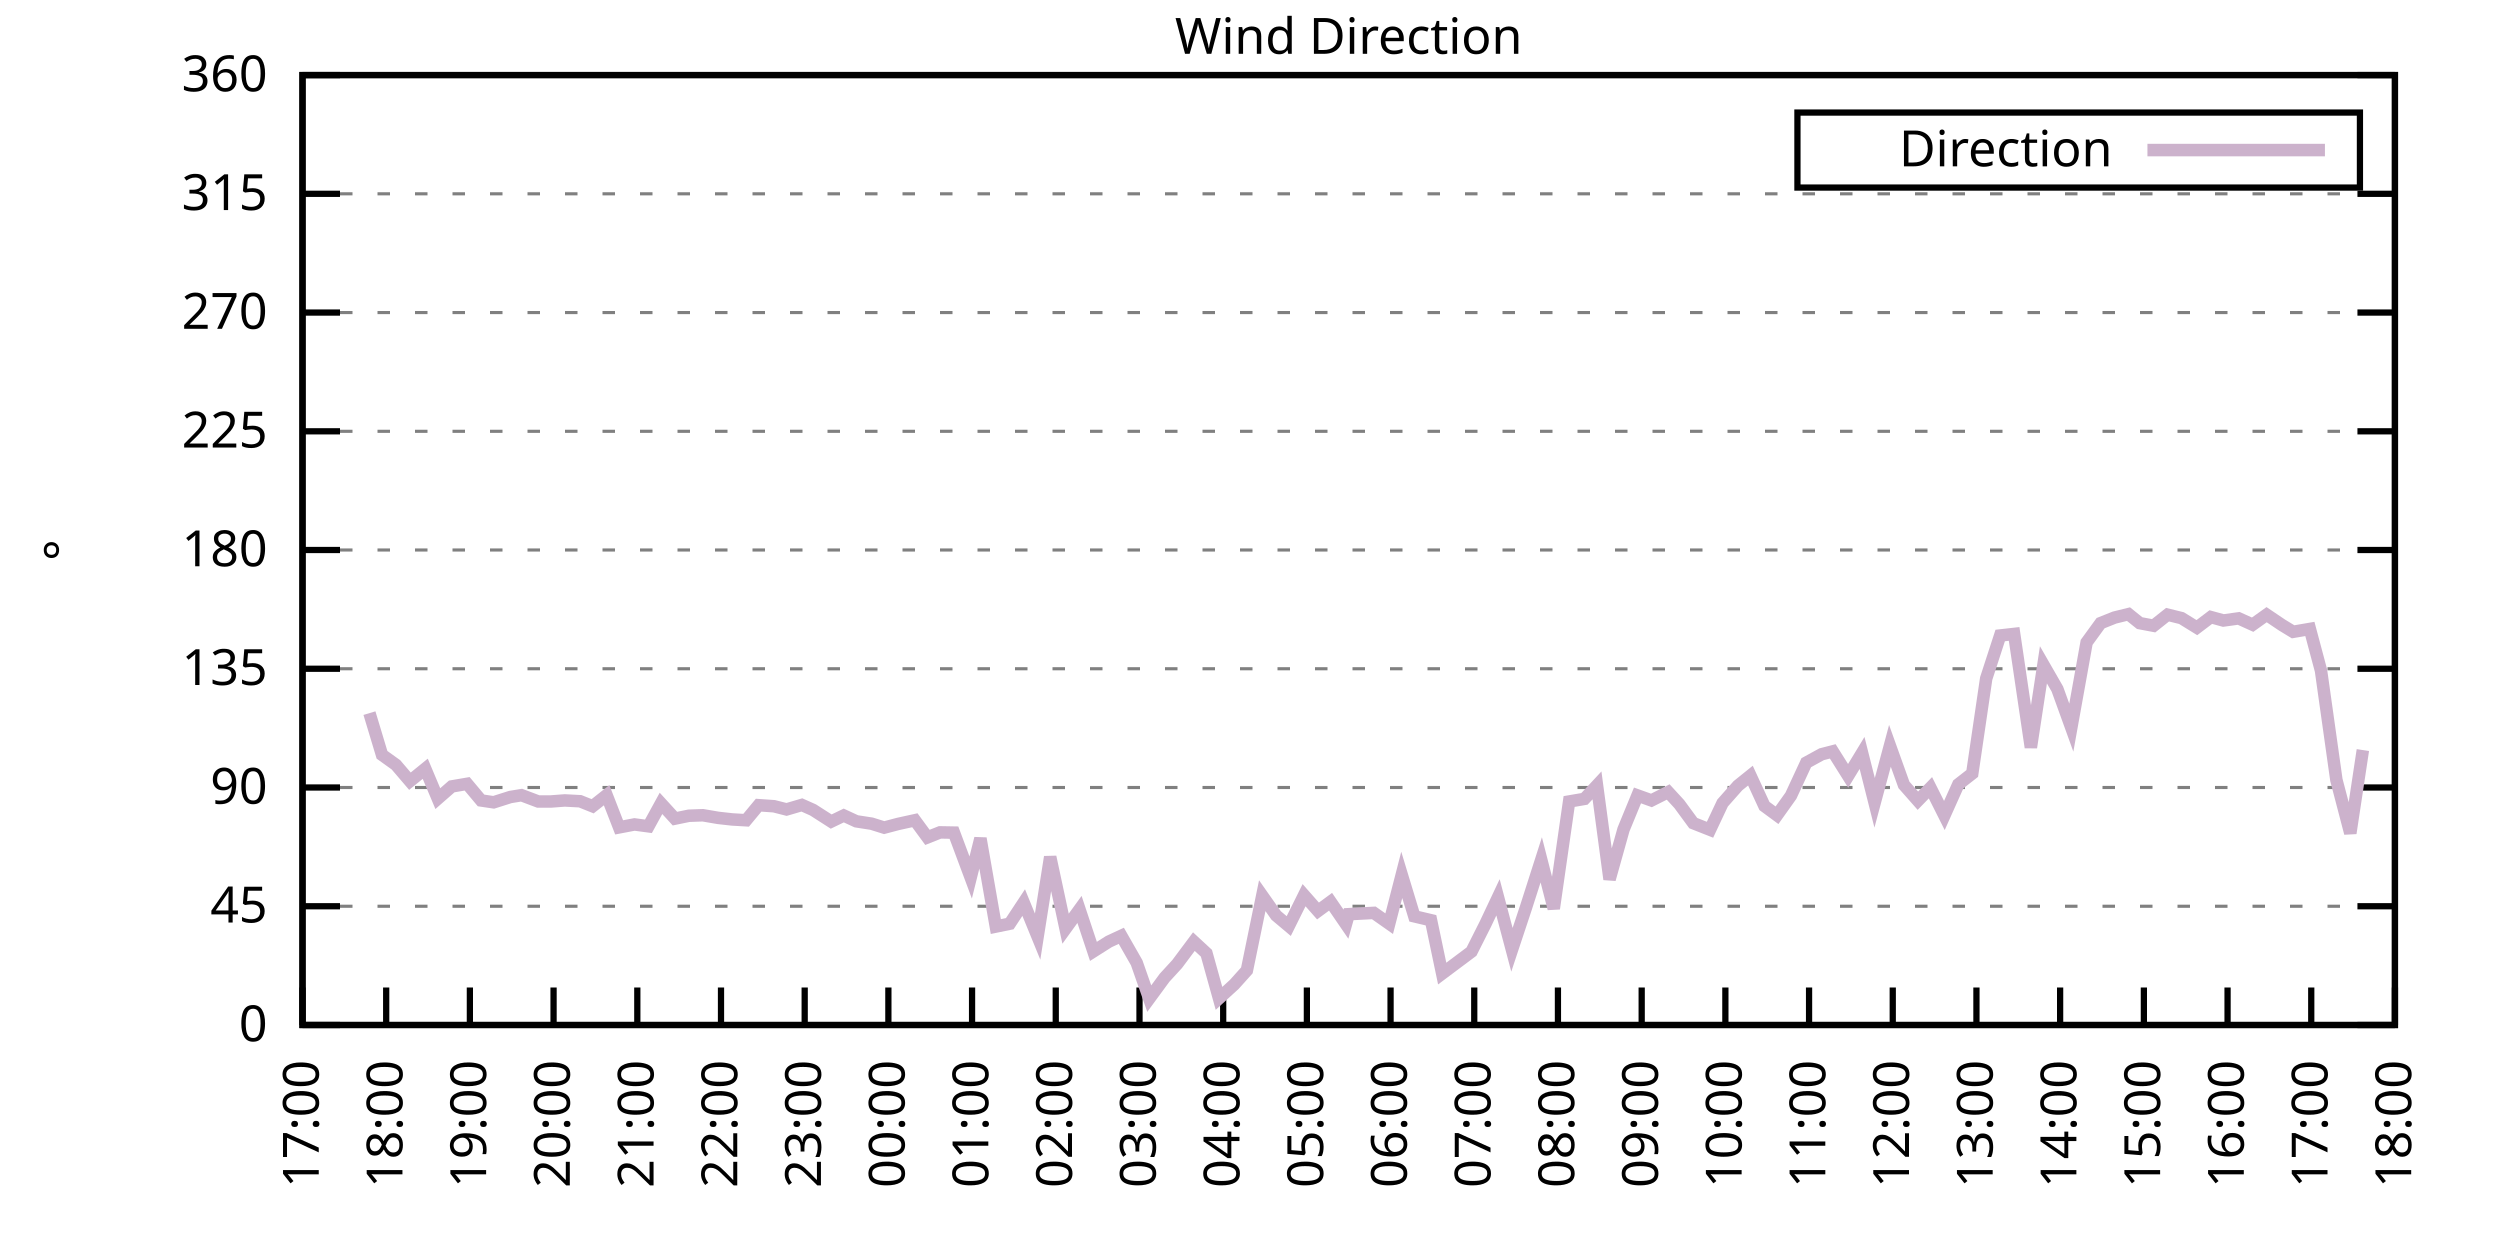
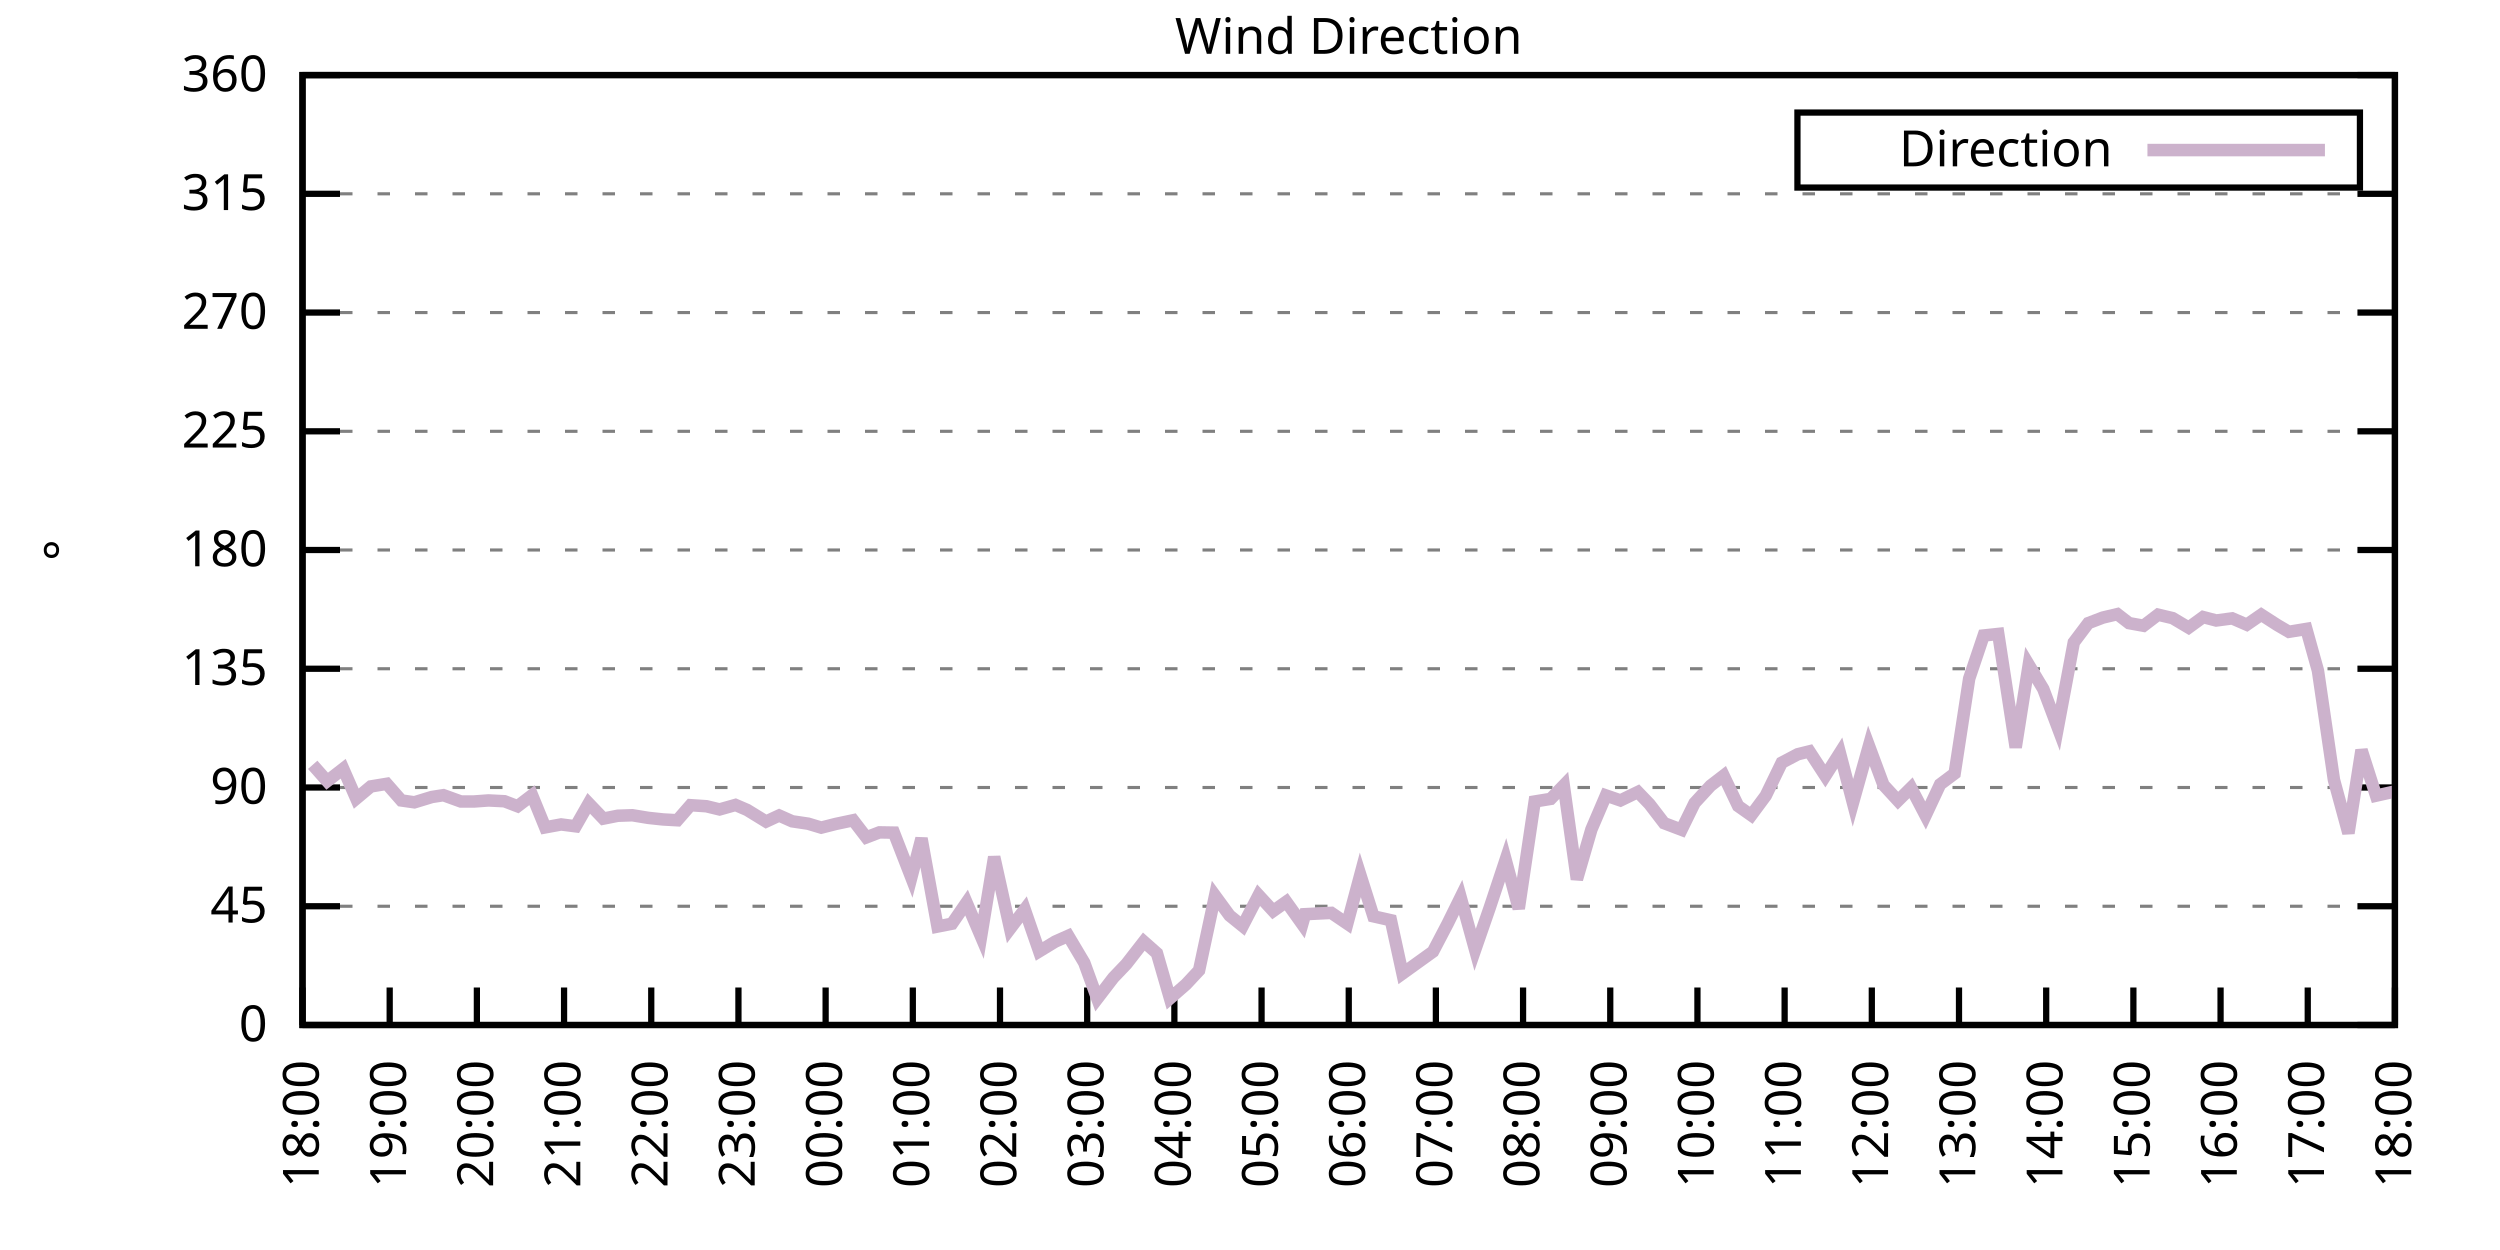
<svg xmlns="http://www.w3.org/2000/svg" xmlns:xlink="http://www.w3.org/1999/xlink" width="400" height="200" viewBox="0 0 400 200">
  <g id="gnuplot_canvas">
    <rect x="0" y="0" width="400" height="200" fill="none" />
    <defs>
      <circle id="gpDot" r="0.5" stroke-width="0.5" stroke="currentColor" />
      <path id="gpPt0" stroke-width="0.333" stroke="currentColor" d="M-1,0 h2 M0,-1 v2" />
      <path id="gpPt1" stroke-width="0.333" stroke="currentColor" d="M-1,-1 L1,1 M1,-1 L-1,1" />
      <path id="gpPt2" stroke-width="0.333" stroke="currentColor" d="M-1,0 L1,0 M0,-1 L0,1 M-1,-1 L1,1 M-1,1 L1,-1" />
      <rect id="gpPt3" stroke-width="0.333" stroke="currentColor" x="-1" y="-1" width="2" height="2" />
      <rect id="gpPt4" stroke-width="0.333" stroke="currentColor" fill="currentColor" x="-1" y="-1" width="2" height="2" />
      <circle id="gpPt5" stroke-width="0.333" stroke="currentColor" cx="0" cy="0" r="1" />
      <use xlink:href="#gpPt5" id="gpPt6" fill="currentColor" stroke="none" />
      <path id="gpPt7" stroke-width="0.333" stroke="currentColor" d="M0,-1.33 L-1.33,0.67 L1.33,0.67 z" />
      <use xlink:href="#gpPt7" id="gpPt8" fill="currentColor" stroke="none" />
      <use xlink:href="#gpPt7" id="gpPt9" stroke="currentColor" transform="rotate(180)" />
      <use xlink:href="#gpPt9" id="gpPt10" fill="currentColor" stroke="none" />
      <use xlink:href="#gpPt3" id="gpPt11" stroke="currentColor" transform="rotate(45)" />
      <use xlink:href="#gpPt11" id="gpPt12" fill="currentColor" stroke="none" />
      <path id="gpPt13" stroke-width="0.333" stroke="currentColor" d="M0,1.330 L1.265,0.411 L0.782,-1.067 L-0.782,-1.076 L-1.265,0.411 z" />
      <use xlink:href="#gpPt13" id="gpPt14" fill="currentColor" stroke="none" />
      <filter id="textbox" filterUnits="objectBoundingBox" x="0" y="0" height="1" width="1">
        <feFlood flood-color="white" flood-opacity="1" result="bgnd" />
        <feComposite in="SourceGraphic" in2="bgnd" operator="atop" />
      </filter>
      <filter id="greybox" filterUnits="objectBoundingBox" x="0" y="0" height="1" width="1">
        <feFlood flood-color="lightgrey" flood-opacity="1" result="grey" />
        <feComposite in="SourceGraphic" in2="grey" operator="atop" />
      </filter>
    </defs>
    <g fill="none" color="white" stroke="currentColor" stroke-width="1.00" stroke-linecap="butt" stroke-linejoin="miter">
</g>
    <g fill="none" color="black" stroke="currentColor" stroke-width="1.00" stroke-linecap="butt" stroke-linejoin="miter">
      <g stroke="none" shape-rendering="crispEdges">
        <polygon fill="rgb(255, 255, 255)" points="48.40,164.00 383.18,164.00 383.18,12.02 48.40,12.02 " />
      </g>
    </g>
    <g fill="none" color="black" stroke="currentColor" stroke-width="1.00" stroke-linecap="butt" stroke-linejoin="miter">
</g>
    <g fill="none" color="black" stroke="black" stroke-width="0.50" stroke-linecap="butt" stroke-linejoin="miter">
</g>
    <g fill="none" color="gray" stroke="currentColor" stroke-width="0.50" stroke-linecap="butt" stroke-linejoin="miter">
      <path stroke="gray" stroke-dasharray="2,4" class="gridline" d="M48.40,164.00 L383.19,164.00  " />
    </g>
    <g fill="none" color="gray" stroke="gray" stroke-width="1.00" stroke-linecap="butt" stroke-linejoin="miter">
</g>
    <g fill="none" color="black" stroke="currentColor" stroke-width="1.00" stroke-linecap="butt" stroke-linejoin="miter">
      <path stroke="black" d="M48.40,164.00 L54.40,164.00 M383.19,164.00 L377.19,164.00  " />
      <g transform="translate(42.80,166.60)" stroke="none" fill="black" font-family="Sans" font-size="8.00" text-anchor="end">
        <text>
          <tspan font-family="Sans"> 0</tspan>
        </text>
      </g>
    </g>
    <g fill="none" color="black" stroke="currentColor" stroke-width="1.00" stroke-linecap="butt" stroke-linejoin="miter">
</g>
    <g fill="none" color="black" stroke="black" stroke-width="0.50" stroke-linecap="butt" stroke-linejoin="miter">
</g>
    <g fill="none" color="gray" stroke="currentColor" stroke-width="0.50" stroke-linecap="butt" stroke-linejoin="miter">
      <path stroke="gray" stroke-dasharray="2,4" class="gridline" d="M48.40,145.00 L383.19,145.00  " />
    </g>
    <g fill="none" color="gray" stroke="gray" stroke-width="1.00" stroke-linecap="butt" stroke-linejoin="miter">
</g>
    <g fill="none" color="black" stroke="currentColor" stroke-width="1.00" stroke-linecap="butt" stroke-linejoin="miter">
      <path stroke="black" d="M48.40,145.00 L54.40,145.00 M383.19,145.00 L377.19,145.00  " />
      <g transform="translate(42.80,147.60)" stroke="none" fill="black" font-family="Sans" font-size="8.00" text-anchor="end">
        <text>
          <tspan font-family="Sans"> 45</tspan>
        </text>
      </g>
    </g>
    <g fill="none" color="black" stroke="currentColor" stroke-width="1.00" stroke-linecap="butt" stroke-linejoin="miter">
</g>
    <g fill="none" color="black" stroke="black" stroke-width="0.50" stroke-linecap="butt" stroke-linejoin="miter">
</g>
    <g fill="none" color="gray" stroke="currentColor" stroke-width="0.50" stroke-linecap="butt" stroke-linejoin="miter">
      <path stroke="gray" stroke-dasharray="2,4" class="gridline" d="M48.40,126.00 L383.19,126.00  " />
    </g>
    <g fill="none" color="gray" stroke="gray" stroke-width="1.00" stroke-linecap="butt" stroke-linejoin="miter">
</g>
    <g fill="none" color="black" stroke="currentColor" stroke-width="1.00" stroke-linecap="butt" stroke-linejoin="miter">
      <path stroke="black" d="M48.40,126.00 L54.40,126.00 M383.19,126.00 L377.19,126.00  " />
      <g transform="translate(42.80,128.60)" stroke="none" fill="black" font-family="Sans" font-size="8.00" text-anchor="end">
        <text>
          <tspan font-family="Sans"> 90</tspan>
        </text>
      </g>
    </g>
    <g fill="none" color="black" stroke="currentColor" stroke-width="1.00" stroke-linecap="butt" stroke-linejoin="miter">
</g>
    <g fill="none" color="black" stroke="black" stroke-width="0.50" stroke-linecap="butt" stroke-linejoin="miter">
</g>
    <g fill="none" color="gray" stroke="currentColor" stroke-width="0.50" stroke-linecap="butt" stroke-linejoin="miter">
      <path stroke="gray" stroke-dasharray="2,4" class="gridline" d="M48.40,107.00 L383.19,107.00  " />
    </g>
    <g fill="none" color="gray" stroke="gray" stroke-width="1.00" stroke-linecap="butt" stroke-linejoin="miter">
</g>
    <g fill="none" color="black" stroke="currentColor" stroke-width="1.00" stroke-linecap="butt" stroke-linejoin="miter">
      <path stroke="black" d="M48.40,107.00 L54.40,107.00 M383.19,107.00 L377.19,107.00  " />
      <g transform="translate(42.80,109.60)" stroke="none" fill="black" font-family="Sans" font-size="8.00" text-anchor="end">
        <text>
          <tspan font-family="Sans"> 135</tspan>
        </text>
      </g>
    </g>
    <g fill="none" color="black" stroke="currentColor" stroke-width="1.00" stroke-linecap="butt" stroke-linejoin="miter">
</g>
    <g fill="none" color="black" stroke="black" stroke-width="0.50" stroke-linecap="butt" stroke-linejoin="miter">
</g>
    <g fill="none" color="gray" stroke="currentColor" stroke-width="0.50" stroke-linecap="butt" stroke-linejoin="miter">
      <path stroke="gray" stroke-dasharray="2,4" class="gridline" d="M48.40,88.00 L383.19,88.00  " />
    </g>
    <g fill="none" color="gray" stroke="gray" stroke-width="1.00" stroke-linecap="butt" stroke-linejoin="miter">
</g>
    <g fill="none" color="black" stroke="currentColor" stroke-width="1.00" stroke-linecap="butt" stroke-linejoin="miter">
      <path stroke="black" d="M48.40,88.00 L54.40,88.00 M383.19,88.00 L377.19,88.00  " />
      <g transform="translate(42.80,90.60)" stroke="none" fill="black" font-family="Sans" font-size="8.00" text-anchor="end">
        <text>
          <tspan font-family="Sans"> 180</tspan>
        </text>
      </g>
    </g>
    <g fill="none" color="black" stroke="currentColor" stroke-width="1.00" stroke-linecap="butt" stroke-linejoin="miter">
</g>
    <g fill="none" color="black" stroke="black" stroke-width="0.50" stroke-linecap="butt" stroke-linejoin="miter">
</g>
    <g fill="none" color="gray" stroke="currentColor" stroke-width="0.50" stroke-linecap="butt" stroke-linejoin="miter">
      <path stroke="gray" stroke-dasharray="2,4" class="gridline" d="M48.40,69.01 L383.19,69.01  " />
    </g>
    <g fill="none" color="gray" stroke="gray" stroke-width="1.00" stroke-linecap="butt" stroke-linejoin="miter">
</g>
    <g fill="none" color="black" stroke="currentColor" stroke-width="1.00" stroke-linecap="butt" stroke-linejoin="miter">
      <path stroke="black" d="M48.40,69.01 L54.40,69.01 M383.19,69.01 L377.19,69.01  " />
      <g transform="translate(42.80,71.61)" stroke="none" fill="black" font-family="Sans" font-size="8.00" text-anchor="end">
        <text>
          <tspan font-family="Sans"> 225</tspan>
        </text>
      </g>
    </g>
    <g fill="none" color="black" stroke="currentColor" stroke-width="1.00" stroke-linecap="butt" stroke-linejoin="miter">
</g>
    <g fill="none" color="black" stroke="black" stroke-width="0.50" stroke-linecap="butt" stroke-linejoin="miter">
</g>
    <g fill="none" color="gray" stroke="currentColor" stroke-width="0.50" stroke-linecap="butt" stroke-linejoin="miter">
      <path stroke="gray" stroke-dasharray="2,4" class="gridline" d="M48.40,50.01 L383.19,50.01  " />
    </g>
    <g fill="none" color="gray" stroke="gray" stroke-width="1.00" stroke-linecap="butt" stroke-linejoin="miter">
</g>
    <g fill="none" color="black" stroke="currentColor" stroke-width="1.00" stroke-linecap="butt" stroke-linejoin="miter">
      <path stroke="black" d="M48.40,50.01 L54.40,50.01 M383.19,50.01 L377.19,50.01  " />
      <g transform="translate(42.80,52.61)" stroke="none" fill="black" font-family="Sans" font-size="8.00" text-anchor="end">
        <text>
          <tspan font-family="Sans"> 270</tspan>
        </text>
      </g>
    </g>
    <g fill="none" color="black" stroke="currentColor" stroke-width="1.00" stroke-linecap="butt" stroke-linejoin="miter">
</g>
    <g fill="none" color="black" stroke="black" stroke-width="0.50" stroke-linecap="butt" stroke-linejoin="miter">
</g>
    <g fill="none" color="gray" stroke="currentColor" stroke-width="0.50" stroke-linecap="butt" stroke-linejoin="miter">
      <path stroke="gray" stroke-dasharray="2,4" class="gridline" d="M48.40,31.01 L383.19,31.01  " />
    </g>
    <g fill="none" color="gray" stroke="gray" stroke-width="1.00" stroke-linecap="butt" stroke-linejoin="miter">
</g>
    <g fill="none" color="black" stroke="currentColor" stroke-width="1.00" stroke-linecap="butt" stroke-linejoin="miter">
      <path stroke="black" d="M48.40,31.01 L54.40,31.01 M383.19,31.01 L377.19,31.01  " />
      <g transform="translate(42.80,33.61)" stroke="none" fill="black" font-family="Sans" font-size="8.00" text-anchor="end">
        <text>
          <tspan font-family="Sans"> 315</tspan>
        </text>
      </g>
    </g>
    <g fill="none" color="black" stroke="currentColor" stroke-width="1.00" stroke-linecap="butt" stroke-linejoin="miter">
</g>
    <g fill="none" color="black" stroke="black" stroke-width="0.50" stroke-linecap="butt" stroke-linejoin="miter">
</g>
    <g fill="none" color="gray" stroke="currentColor" stroke-width="0.50" stroke-linecap="butt" stroke-linejoin="miter">
      <path stroke="gray" stroke-dasharray="2,4" class="gridline" d="M48.40,12.01 L383.19,12.01  " />
    </g>
    <g fill="none" color="gray" stroke="gray" stroke-width="1.00" stroke-linecap="butt" stroke-linejoin="miter">
</g>
    <g fill="none" color="black" stroke="currentColor" stroke-width="1.00" stroke-linecap="butt" stroke-linejoin="miter">
      <path stroke="black" d="M48.40,12.01 L54.40,12.01 M383.19,12.01 L377.19,12.01  " />
      <g transform="translate(42.80,14.61)" stroke="none" fill="black" font-family="Sans" font-size="8.00" text-anchor="end">
        <text>
          <tspan font-family="Sans"> 360</tspan>
        </text>
      </g>
    </g>
    <g fill="none" color="black" stroke="currentColor" stroke-width="1.00" stroke-linecap="butt" stroke-linejoin="miter">
      <path stroke="black" d="M48.40,164.00 L48.40,158.00  " />
      <g transform="translate(51.00,169.60) rotate(270.00)" stroke="none" fill="black" font-family="Sans" font-size="8.00" text-anchor="end">
        <text>
-           <tspan font-family="Sans">17:00</tspan>
-         </text>
-       </g>
-     </g>
-     <g fill="none" color="black" stroke="currentColor" stroke-width="1.00" stroke-linecap="butt" stroke-linejoin="miter">
-       <path stroke="black" d="M61.79,164.00 L61.79,158.00  " />
-       <g transform="translate(64.39,169.60) rotate(270.00)" stroke="none" fill="black" font-family="Sans" font-size="8.00" text-anchor="end">
-         <text>
          <tspan font-family="Sans">18:00</tspan>
        </text>
      </g>
    </g>
    <g fill="none" color="black" stroke="currentColor" stroke-width="1.00" stroke-linecap="butt" stroke-linejoin="miter">
-       <path stroke="black" d="M75.18,164.00 L75.18,158.00  " />
-       <g transform="translate(77.78,169.60) rotate(270.00)" stroke="none" fill="black" font-family="Sans" font-size="8.00" text-anchor="end">
+       <path stroke="black" d="M62.35,164.00 L62.35,158.00  " />
+       <g transform="translate(64.95,169.60) rotate(270.00)" stroke="none" fill="black" font-family="Sans" font-size="8.00" text-anchor="end">
        <text>
          <tspan font-family="Sans">19:00</tspan>
        </text>
      </g>
    </g>
    <g fill="none" color="black" stroke="currentColor" stroke-width="1.00" stroke-linecap="butt" stroke-linejoin="miter">
-       <path stroke="black" d="M88.57,164.00 L88.57,158.00  " />
-       <g transform="translate(91.17,169.60) rotate(270.00)" stroke="none" fill="black" font-family="Sans" font-size="8.00" text-anchor="end">
+       <path stroke="black" d="M76.30,164.00 L76.30,158.00  " />
+       <g transform="translate(78.90,169.60) rotate(270.00)" stroke="none" fill="black" font-family="Sans" font-size="8.00" text-anchor="end">
        <text>
          <tspan font-family="Sans">20:00</tspan>
        </text>
      </g>
    </g>
    <g fill="none" color="black" stroke="currentColor" stroke-width="1.00" stroke-linecap="butt" stroke-linejoin="miter">
-       <path stroke="black" d="M101.97,164.00 L101.97,158.00  " />
-       <g transform="translate(104.57,169.60) rotate(270.00)" stroke="none" fill="black" font-family="Sans" font-size="8.00" text-anchor="end">
+       <path stroke="black" d="M90.25,164.00 L90.25,158.00  " />
+       <g transform="translate(92.85,169.60) rotate(270.00)" stroke="none" fill="black" font-family="Sans" font-size="8.00" text-anchor="end">
        <text>
          <tspan font-family="Sans">21:00</tspan>
        </text>
      </g>
    </g>
    <g fill="none" color="black" stroke="currentColor" stroke-width="1.00" stroke-linecap="butt" stroke-linejoin="miter">
-       <path stroke="black" d="M115.36,164.00 L115.36,158.00  " />
-       <g transform="translate(117.96,169.60) rotate(270.00)" stroke="none" fill="black" font-family="Sans" font-size="8.00" text-anchor="end">
+       <path stroke="black" d="M104.20,164.00 L104.20,158.00  " />
+       <g transform="translate(106.80,169.60) rotate(270.00)" stroke="none" fill="black" font-family="Sans" font-size="8.00" text-anchor="end">
        <text>
          <tspan font-family="Sans">22:00</tspan>
        </text>
      </g>
    </g>
    <g fill="none" color="black" stroke="currentColor" stroke-width="1.00" stroke-linecap="butt" stroke-linejoin="miter">
-       <path stroke="black" d="M128.75,164.00 L128.75,158.00  " />
-       <g transform="translate(131.35,169.60) rotate(270.00)" stroke="none" fill="black" font-family="Sans" font-size="8.00" text-anchor="end">
+       <path stroke="black" d="M118.15,164.00 L118.15,158.00  " />
+       <g transform="translate(120.75,169.60) rotate(270.00)" stroke="none" fill="black" font-family="Sans" font-size="8.00" text-anchor="end">
        <text>
          <tspan font-family="Sans">23:00</tspan>
        </text>
      </g>
    </g>
    <g fill="none" color="black" stroke="currentColor" stroke-width="1.00" stroke-linecap="butt" stroke-linejoin="miter">
-       <path stroke="black" d="M142.14,164.00 L142.14,158.00  " />
-       <g transform="translate(144.74,169.60) rotate(270.00)" stroke="none" fill="black" font-family="Sans" font-size="8.00" text-anchor="end">
+       <path stroke="black" d="M132.10,164.00 L132.10,158.00  " />
+       <g transform="translate(134.70,169.60) rotate(270.00)" stroke="none" fill="black" font-family="Sans" font-size="8.00" text-anchor="end">
        <text>
          <tspan font-family="Sans">00:00</tspan>
        </text>
      </g>
    </g>
    <g fill="none" color="black" stroke="currentColor" stroke-width="1.00" stroke-linecap="butt" stroke-linejoin="miter">
-       <path stroke="black" d="M155.53,164.00 L155.53,158.00  " />
-       <g transform="translate(158.13,169.60) rotate(270.00)" stroke="none" fill="black" font-family="Sans" font-size="8.00" text-anchor="end">
+       <path stroke="black" d="M146.05,164.00 L146.05,158.00  " />
+       <g transform="translate(148.65,169.60) rotate(270.00)" stroke="none" fill="black" font-family="Sans" font-size="8.00" text-anchor="end">
        <text>
          <tspan font-family="Sans">01:00</tspan>
        </text>
      </g>
    </g>
    <g fill="none" color="black" stroke="currentColor" stroke-width="1.00" stroke-linecap="butt" stroke-linejoin="miter">
-       <path stroke="black" d="M168.92,164.00 L168.92,158.00  " />
-       <g transform="translate(171.52,169.60) rotate(270.00)" stroke="none" fill="black" font-family="Sans" font-size="8.00" text-anchor="end">
+       <path stroke="black" d="M160.00,164.00 L160.00,158.00  " />
+       <g transform="translate(162.60,169.60) rotate(270.00)" stroke="none" fill="black" font-family="Sans" font-size="8.00" text-anchor="end">
        <text>
          <tspan font-family="Sans">02:00</tspan>
        </text>
      </g>
    </g>
    <g fill="none" color="black" stroke="currentColor" stroke-width="1.00" stroke-linecap="butt" stroke-linejoin="miter">
-       <path stroke="black" d="M182.32,164.00 L182.32,158.00  " />
-       <g transform="translate(184.92,169.60) rotate(270.00)" stroke="none" fill="black" font-family="Sans" font-size="8.00" text-anchor="end">
+       <path stroke="black" d="M173.95,164.00 L173.95,158.00  " />
+       <g transform="translate(176.55,169.60) rotate(270.00)" stroke="none" fill="black" font-family="Sans" font-size="8.00" text-anchor="end">
        <text>
          <tspan font-family="Sans">03:00</tspan>
        </text>
      </g>
    </g>
    <g fill="none" color="black" stroke="currentColor" stroke-width="1.00" stroke-linecap="butt" stroke-linejoin="miter">
-       <path stroke="black" d="M195.71,164.00 L195.71,158.00  " />
-       <g transform="translate(198.31,169.60) rotate(270.00)" stroke="none" fill="black" font-family="Sans" font-size="8.00" text-anchor="end">
+       <path stroke="black" d="M187.90,164.00 L187.90,158.00  " />
+       <g transform="translate(190.50,169.60) rotate(270.00)" stroke="none" fill="black" font-family="Sans" font-size="8.00" text-anchor="end">
        <text>
          <tspan font-family="Sans">04:00</tspan>
        </text>
      </g>
    </g>
    <g fill="none" color="black" stroke="currentColor" stroke-width="1.00" stroke-linecap="butt" stroke-linejoin="miter">
-       <path stroke="black" d="M209.10,164.00 L209.10,158.00  " />
-       <g transform="translate(211.70,169.60) rotate(270.00)" stroke="none" fill="black" font-family="Sans" font-size="8.00" text-anchor="end">
+       <path stroke="black" d="M201.85,164.00 L201.85,158.00  " />
+       <g transform="translate(204.45,169.60) rotate(270.00)" stroke="none" fill="black" font-family="Sans" font-size="8.00" text-anchor="end">
        <text>
          <tspan font-family="Sans">05:00</tspan>
        </text>
      </g>
    </g>
    <g fill="none" color="black" stroke="currentColor" stroke-width="1.00" stroke-linecap="butt" stroke-linejoin="miter">
-       <path stroke="black" d="M222.49,164.00 L222.49,158.00  " />
-       <g transform="translate(225.09,169.60) rotate(270.00)" stroke="none" fill="black" font-family="Sans" font-size="8.00" text-anchor="end">
+       <path stroke="black" d="M215.80,164.00 L215.80,158.00  " />
+       <g transform="translate(218.40,169.60) rotate(270.00)" stroke="none" fill="black" font-family="Sans" font-size="8.00" text-anchor="end">
        <text>
          <tspan font-family="Sans">06:00</tspan>
        </text>
      </g>
    </g>
    <g fill="none" color="black" stroke="currentColor" stroke-width="1.00" stroke-linecap="butt" stroke-linejoin="miter">
-       <path stroke="black" d="M235.88,164.00 L235.88,158.00  " />
-       <g transform="translate(238.48,169.60) rotate(270.00)" stroke="none" fill="black" font-family="Sans" font-size="8.00" text-anchor="end">
+       <path stroke="black" d="M229.74,164.00 L229.74,158.00  " />
+       <g transform="translate(232.34,169.60) rotate(270.00)" stroke="none" fill="black" font-family="Sans" font-size="8.00" text-anchor="end">
        <text>
          <tspan font-family="Sans">07:00</tspan>
        </text>
      </g>
    </g>
    <g fill="none" color="black" stroke="currentColor" stroke-width="1.00" stroke-linecap="butt" stroke-linejoin="miter">
-       <path stroke="black" d="M249.27,164.00 L249.27,158.00  " />
-       <g transform="translate(251.87,169.60) rotate(270.00)" stroke="none" fill="black" font-family="Sans" font-size="8.00" text-anchor="end">
+       <path stroke="black" d="M243.69,164.00 L243.69,158.00  " />
+       <g transform="translate(246.29,169.60) rotate(270.00)" stroke="none" fill="black" font-family="Sans" font-size="8.00" text-anchor="end">
        <text>
          <tspan font-family="Sans">08:00</tspan>
        </text>
      </g>
    </g>
    <g fill="none" color="black" stroke="currentColor" stroke-width="1.00" stroke-linecap="butt" stroke-linejoin="miter">
-       <path stroke="black" d="M262.67,164.00 L262.67,158.00  " />
-       <g transform="translate(265.27,169.60) rotate(270.00)" stroke="none" fill="black" font-family="Sans" font-size="8.00" text-anchor="end">
+       <path stroke="black" d="M257.64,164.00 L257.64,158.00  " />
+       <g transform="translate(260.24,169.60) rotate(270.00)" stroke="none" fill="black" font-family="Sans" font-size="8.00" text-anchor="end">
        <text>
          <tspan font-family="Sans">09:00</tspan>
        </text>
      </g>
    </g>
    <g fill="none" color="black" stroke="currentColor" stroke-width="1.00" stroke-linecap="butt" stroke-linejoin="miter">
-       <path stroke="black" d="M276.06,164.00 L276.06,158.00  " />
-       <g transform="translate(278.66,169.60) rotate(270.00)" stroke="none" fill="black" font-family="Sans" font-size="8.00" text-anchor="end">
+       <path stroke="black" d="M271.59,164.00 L271.59,158.00  " />
+       <g transform="translate(274.19,169.60) rotate(270.00)" stroke="none" fill="black" font-family="Sans" font-size="8.00" text-anchor="end">
        <text>
          <tspan font-family="Sans">10:00</tspan>
        </text>
      </g>
    </g>
    <g fill="none" color="black" stroke="currentColor" stroke-width="1.00" stroke-linecap="butt" stroke-linejoin="miter">
-       <path stroke="black" d="M289.45,164.00 L289.45,158.00  " />
-       <g transform="translate(292.05,169.60) rotate(270.00)" stroke="none" fill="black" font-family="Sans" font-size="8.00" text-anchor="end">
+       <path stroke="black" d="M285.54,164.00 L285.54,158.00  " />
+       <g transform="translate(288.14,169.60) rotate(270.00)" stroke="none" fill="black" font-family="Sans" font-size="8.00" text-anchor="end">
        <text>
          <tspan font-family="Sans">11:00</tspan>
        </text>
      </g>
    </g>
    <g fill="none" color="black" stroke="currentColor" stroke-width="1.00" stroke-linecap="butt" stroke-linejoin="miter">
-       <path stroke="black" d="M302.84,164.00 L302.84,158.00  " />
-       <g transform="translate(305.44,169.60) rotate(270.00)" stroke="none" fill="black" font-family="Sans" font-size="8.00" text-anchor="end">
+       <path stroke="black" d="M299.49,164.00 L299.49,158.00  " />
+       <g transform="translate(302.09,169.60) rotate(270.00)" stroke="none" fill="black" font-family="Sans" font-size="8.00" text-anchor="end">
        <text>
          <tspan font-family="Sans">12:00</tspan>
        </text>
      </g>
    </g>
    <g fill="none" color="black" stroke="currentColor" stroke-width="1.00" stroke-linecap="butt" stroke-linejoin="miter">
-       <path stroke="black" d="M316.23,164.00 L316.23,158.00  " />
-       <g transform="translate(318.83,169.60) rotate(270.00)" stroke="none" fill="black" font-family="Sans" font-size="8.00" text-anchor="end">
+       <path stroke="black" d="M313.44,164.00 L313.44,158.00  " />
+       <g transform="translate(316.04,169.60) rotate(270.00)" stroke="none" fill="black" font-family="Sans" font-size="8.00" text-anchor="end">
        <text>
          <tspan font-family="Sans">13:00</tspan>
        </text>
      </g>
    </g>
    <g fill="none" color="black" stroke="currentColor" stroke-width="1.00" stroke-linecap="butt" stroke-linejoin="miter">
-       <path stroke="black" d="M329.62,164.00 L329.62,158.00  " />
-       <g transform="translate(332.22,169.60) rotate(270.00)" stroke="none" fill="black" font-family="Sans" font-size="8.00" text-anchor="end">
+       <path stroke="black" d="M327.39,164.00 L327.39,158.00  " />
+       <g transform="translate(329.99,169.60) rotate(270.00)" stroke="none" fill="black" font-family="Sans" font-size="8.00" text-anchor="end">
        <text>
          <tspan font-family="Sans">14:00</tspan>
        </text>
      </g>
    </g>
    <g fill="none" color="black" stroke="currentColor" stroke-width="1.00" stroke-linecap="butt" stroke-linejoin="miter">
-       <path stroke="black" d="M343.02,164.00 L343.02,158.00  " />
-       <g transform="translate(345.62,169.60) rotate(270.00)" stroke="none" fill="black" font-family="Sans" font-size="8.00" text-anchor="end">
+       <path stroke="black" d="M341.34,164.00 L341.34,158.00  " />
+       <g transform="translate(343.94,169.60) rotate(270.00)" stroke="none" fill="black" font-family="Sans" font-size="8.00" text-anchor="end">
        <text>
          <tspan font-family="Sans">15:00</tspan>
        </text>
      </g>
    </g>
    <g fill="none" color="black" stroke="currentColor" stroke-width="1.00" stroke-linecap="butt" stroke-linejoin="miter">
-       <path stroke="black" d="M356.41,164.00 L356.41,158.00  " />
-       <g transform="translate(359.01,169.60) rotate(270.00)" stroke="none" fill="black" font-family="Sans" font-size="8.00" text-anchor="end">
+       <path stroke="black" d="M355.29,164.00 L355.29,158.00  " />
+       <g transform="translate(357.89,169.60) rotate(270.00)" stroke="none" fill="black" font-family="Sans" font-size="8.00" text-anchor="end">
        <text>
          <tspan font-family="Sans">16:00</tspan>
        </text>
      </g>
    </g>
    <g fill="none" color="black" stroke="currentColor" stroke-width="1.00" stroke-linecap="butt" stroke-linejoin="miter">
-       <path stroke="black" d="M369.80,164.00 L369.80,158.00  " />
-       <g transform="translate(372.40,169.60) rotate(270.00)" stroke="none" fill="black" font-family="Sans" font-size="8.00" text-anchor="end">
+       <path stroke="black" d="M369.24,164.00 L369.24,158.00  " />
+       <g transform="translate(371.84,169.60) rotate(270.00)" stroke="none" fill="black" font-family="Sans" font-size="8.00" text-anchor="end">
        <text>
          <tspan font-family="Sans">17:00</tspan>
        </text>
      </g>
    </g>
    <g fill="none" color="black" stroke="currentColor" stroke-width="1.00" stroke-linecap="butt" stroke-linejoin="miter">
      <path stroke="black" d="M383.19,164.00 L383.19,158.00  " />
      <g transform="translate(385.79,169.60) rotate(270.00)" stroke="none" fill="black" font-family="Sans" font-size="8.00" text-anchor="end">
        <text>
          <tspan font-family="Sans">18:00</tspan>
        </text>
      </g>
    </g>
    <g fill="none" color="black" stroke="currentColor" stroke-width="1.00" stroke-linecap="butt" stroke-linejoin="miter">
</g>
    <g fill="none" color="black" stroke="currentColor" stroke-width="1.00" stroke-linecap="butt" stroke-linejoin="miter">
      <path stroke="black" d="M48.40,12.01 L48.40,164.00 L383.19,164.00 L383.19,12.01 L48.40,12.01 Z  " />
    </g>
    <g fill="none" color="black" stroke="currentColor" stroke-width="1.00" stroke-linecap="butt" stroke-linejoin="miter">
</g>
    <g fill="none" color="black" stroke="currentColor" stroke-width="1.00" stroke-linecap="butt" stroke-linejoin="miter">
      <path stroke="black" d="M287.59,30.01 L287.59,18.01 L377.59,18.01 L377.59,30.01 L287.59,30.01 Z  " />
    </g>
    <g id="Wind_direction_plot_1">
      <g fill="none" color="white" stroke="black" stroke-width="2.00" stroke-linecap="butt" stroke-linejoin="miter">
</g>
      <g fill="none" color="black" stroke="currentColor" stroke-width="2.00" stroke-linecap="butt" stroke-linejoin="miter">
        <g transform="translate(337.99,26.61)" stroke="none" fill="black" font-family="Sans" font-size="8.00" text-anchor="end">
          <text>
            <tspan font-family="Sans">Direction</tspan>
          </text>
        </g>
      </g>
      <g fill="none" color="black" stroke="currentColor" stroke-width="2.00" stroke-linecap="butt" stroke-linejoin="miter">
-         <path stroke="rgb(204, 178, 204)" d="M343.59,24.01 L371.99,24.01 M59.11,114.10 L61.12,120.77 L63.35,122.37 L65.59,124.99 L68.04,123.00 L70.05,127.78   L72.28,125.83 L74.74,125.41 L76.97,128.07 L78.98,128.37 L81.66,127.52 L83.44,127.23 L86.12,128.24 L88.13,128.24   L90.36,128.07 L92.82,128.20 L94.82,129.00 L97.06,127.23 L99.06,132.38 L101.52,131.91 L103.75,132.21 L105.76,128.54   L107.99,130.98 L110.22,130.52 L112.46,130.44 L114.91,130.86 L117.14,131.11 L119.38,131.24 L121.38,128.83 L123.84,129.00   L125.85,129.51 L128.30,128.79 L130.09,129.59 L132.99,131.45 L135.00,130.48 L137.01,131.41 L139.46,131.79 L141.47,132.42   L143.70,131.83 L146.38,131.24 L148.39,133.98 L150.40,133.18 L152.63,133.22 L155.31,140.40 L156.87,134.15 L159.33,148.25   L161.56,147.79 L163.79,144.41 L166.02,149.86 L168.03,137.11 L170.49,148.59 L172.72,145.51 L174.95,152.22 L177.41,150.66   L179.41,149.73 L181.87,154.04 L183.88,159.78 L186.33,156.44 L188.34,154.25 L191.02,150.66 L193.03,152.52 L195.04,159.74   L197.49,157.50 L199.50,155.26 L201.96,143.31 L204.19,146.48 L206.20,148.17 L208.65,143.23 L210.88,145.76 L212.89,144.28   L215.35,147.87 L215.80,146.27 L219.81,146.06 L222.27,147.79 L224.28,139.98 L226.29,146.61 L228.96,147.24 L230.75,155.77   L235.44,152.26 L237.67,147.83 L239.68,143.57 L241.91,151.97 L244.14,145.25 L246.60,137.57 L248.60,145.38 L251.06,128.24   L253.51,127.82 L255.52,125.66 L257.53,140.69 L259.76,132.72 L262.00,127.27 L264.23,128.07 L266.91,126.72 L268.69,128.66   L270.92,131.70 L273.60,132.76 L275.61,128.49 L278.07,125.71 L280.07,124.10 L282.31,128.96 L284.32,130.44 L286.55,127.31   L289.00,122.03 L291.46,120.68 L293.24,120.22 L295.70,124.14 L297.93,120.47 L299.94,128.45 L302.39,119.33 L304.63,125.58   L306.86,128.11 L308.87,126.04 L311.10,130.48 L313.33,125.50 L315.56,123.76 L317.79,108.57 L320.03,101.68 L322.26,101.43   L324.94,119.59 L326.95,106.37 L329.18,110.25 L331.41,116.42 L333.86,102.78 L336.10,99.70 L338.33,98.81 L340.56,98.26   L342.35,99.70 L344.58,100.12 L346.81,98.35 L349.04,98.90 L351.50,100.42 L353.73,98.73 L355.74,99.28 L358.19,98.94   L360.42,99.95 L362.66,98.35 L365.11,100.00 L366.90,101.09 L369.58,100.63 L371.36,107.30 L373.82,124.78 L376.05,133.31   L378.06,120.01  " />
+         <path stroke="rgb(204, 178, 204)" d="M343.59,24.01 L371.99,24.01 M50.03,122.37 L52.35,124.99 L54.91,123.00 L57.00,127.78 L59.33,125.83 L61.88,125.41   L64.21,128.07 L66.30,128.37 L69.09,127.52 L70.95,127.23 L73.74,128.24 L75.83,128.24 L78.16,128.07 L80.72,128.20   L82.81,129.00 L85.13,127.23 L87.23,132.38 L89.78,131.91 L92.11,132.21 L94.20,128.54 L96.53,130.98 L98.85,130.52   L101.18,130.44 L103.73,130.86 L106.06,131.11 L108.38,131.24 L110.48,128.83 L113.03,129.00 L115.13,129.51 L117.68,128.79   L119.54,129.59 L122.57,131.45 L124.66,130.48 L126.75,131.41 L129.31,131.79 L131.40,132.42 L133.72,131.83 L136.51,131.24   L138.61,133.98 L140.70,133.18 L143.02,133.22 L145.81,140.40 L147.44,134.15 L150.00,148.25 L152.32,147.79 L154.65,144.41   L156.97,149.86 L159.07,137.11 L161.62,148.59 L163.95,145.51 L166.27,152.22 L168.83,150.66 L170.92,149.73 L173.48,154.04   L175.57,159.78 L178.13,156.44 L180.22,154.25 L183.01,150.66 L185.11,152.52 L187.20,159.74 L189.76,157.50 L191.85,155.26   L194.41,143.31 L196.73,146.48 L198.82,148.17 L201.38,143.23 L203.71,145.76 L205.80,144.28 L208.36,147.87 L208.82,146.27   L213.01,146.06 L215.56,147.79 L217.65,139.98 L219.75,146.61 L222.54,147.24 L224.40,155.77 L229.28,152.26 L231.60,147.83   L233.70,143.57 L236.02,151.97 L238.35,145.25 L240.90,137.57 L243.00,145.38 L245.55,128.24 L248.11,127.82 L250.20,125.66   L252.30,140.69 L254.62,132.72 L256.95,127.27 L259.27,128.07 L262.06,126.72 L263.92,128.66 L266.25,131.70 L269.04,132.76   L271.13,128.49 L273.69,125.71 L275.78,124.10 L278.10,128.96 L280.20,130.44 L282.52,127.31 L285.08,122.03 L287.64,120.68   L289.50,120.22 L292.05,124.14 L294.38,120.47 L296.47,128.45 L299.03,119.33 L301.35,125.58 L303.68,128.11 L305.77,126.04   L308.09,130.48 L310.42,125.50 L312.74,123.76 L315.07,108.57 L317.39,101.68 L319.72,101.43 L322.51,119.59 L324.60,106.37   L326.93,110.25 L329.25,116.42 L331.81,102.78 L334.13,99.70 L336.46,98.81 L338.78,98.26 L340.64,99.70 L342.97,100.12   L345.29,98.35 L347.62,98.90 L350.18,100.42 L352.50,98.73 L354.59,99.28 L357.15,98.94 L359.48,99.95 L361.80,98.35   L364.36,100.00 L366.22,101.09 L369.01,100.63 L370.87,107.30 L373.43,124.78 L375.75,133.31 L377.84,120.01 L380.17,127.31   L382.96,126.68  " />
      </g>
    </g>
    <g fill="none" color="black" stroke="currentColor" stroke-width="2.00" stroke-linecap="butt" stroke-linejoin="miter">
</g>
    <g fill="none" color="black" stroke="black" stroke-width="1.00" stroke-linecap="butt" stroke-linejoin="miter">
</g>
    <g fill="none" color="black" stroke="currentColor" stroke-width="1.00" stroke-linecap="butt" stroke-linejoin="miter">
      <path stroke="black" d="M48.40,12.01 L48.40,164.00 L383.19,164.00 L383.19,12.01 L48.40,12.01 Z  " />
      <g transform="translate(12.80,88.01) rotate(270.00)" stroke="none" fill="black" font-family="Sans" font-size="8.00" text-anchor="middle">
        <text>
          <tspan font-family="Sans">°</tspan>
        </text>
      </g>
    </g>
    <g fill="none" color="black" stroke="currentColor" stroke-width="1.00" stroke-linecap="butt" stroke-linejoin="miter">
</g>
    <g fill="none" color="black" stroke="currentColor" stroke-width="1.00" stroke-linecap="butt" stroke-linejoin="miter">
      <g transform="translate(215.79,8.61)" stroke="none" fill="black" font-family="Sans" font-size="8.00" text-anchor="middle">
        <text>
          <tspan font-family="Sans">Wind Direction</tspan>
        </text>
      </g>
    </g>
    <g fill="none" color="black" stroke="currentColor" stroke-width="1.00" stroke-linecap="butt" stroke-linejoin="miter">
</g>
  </g>
</svg>
